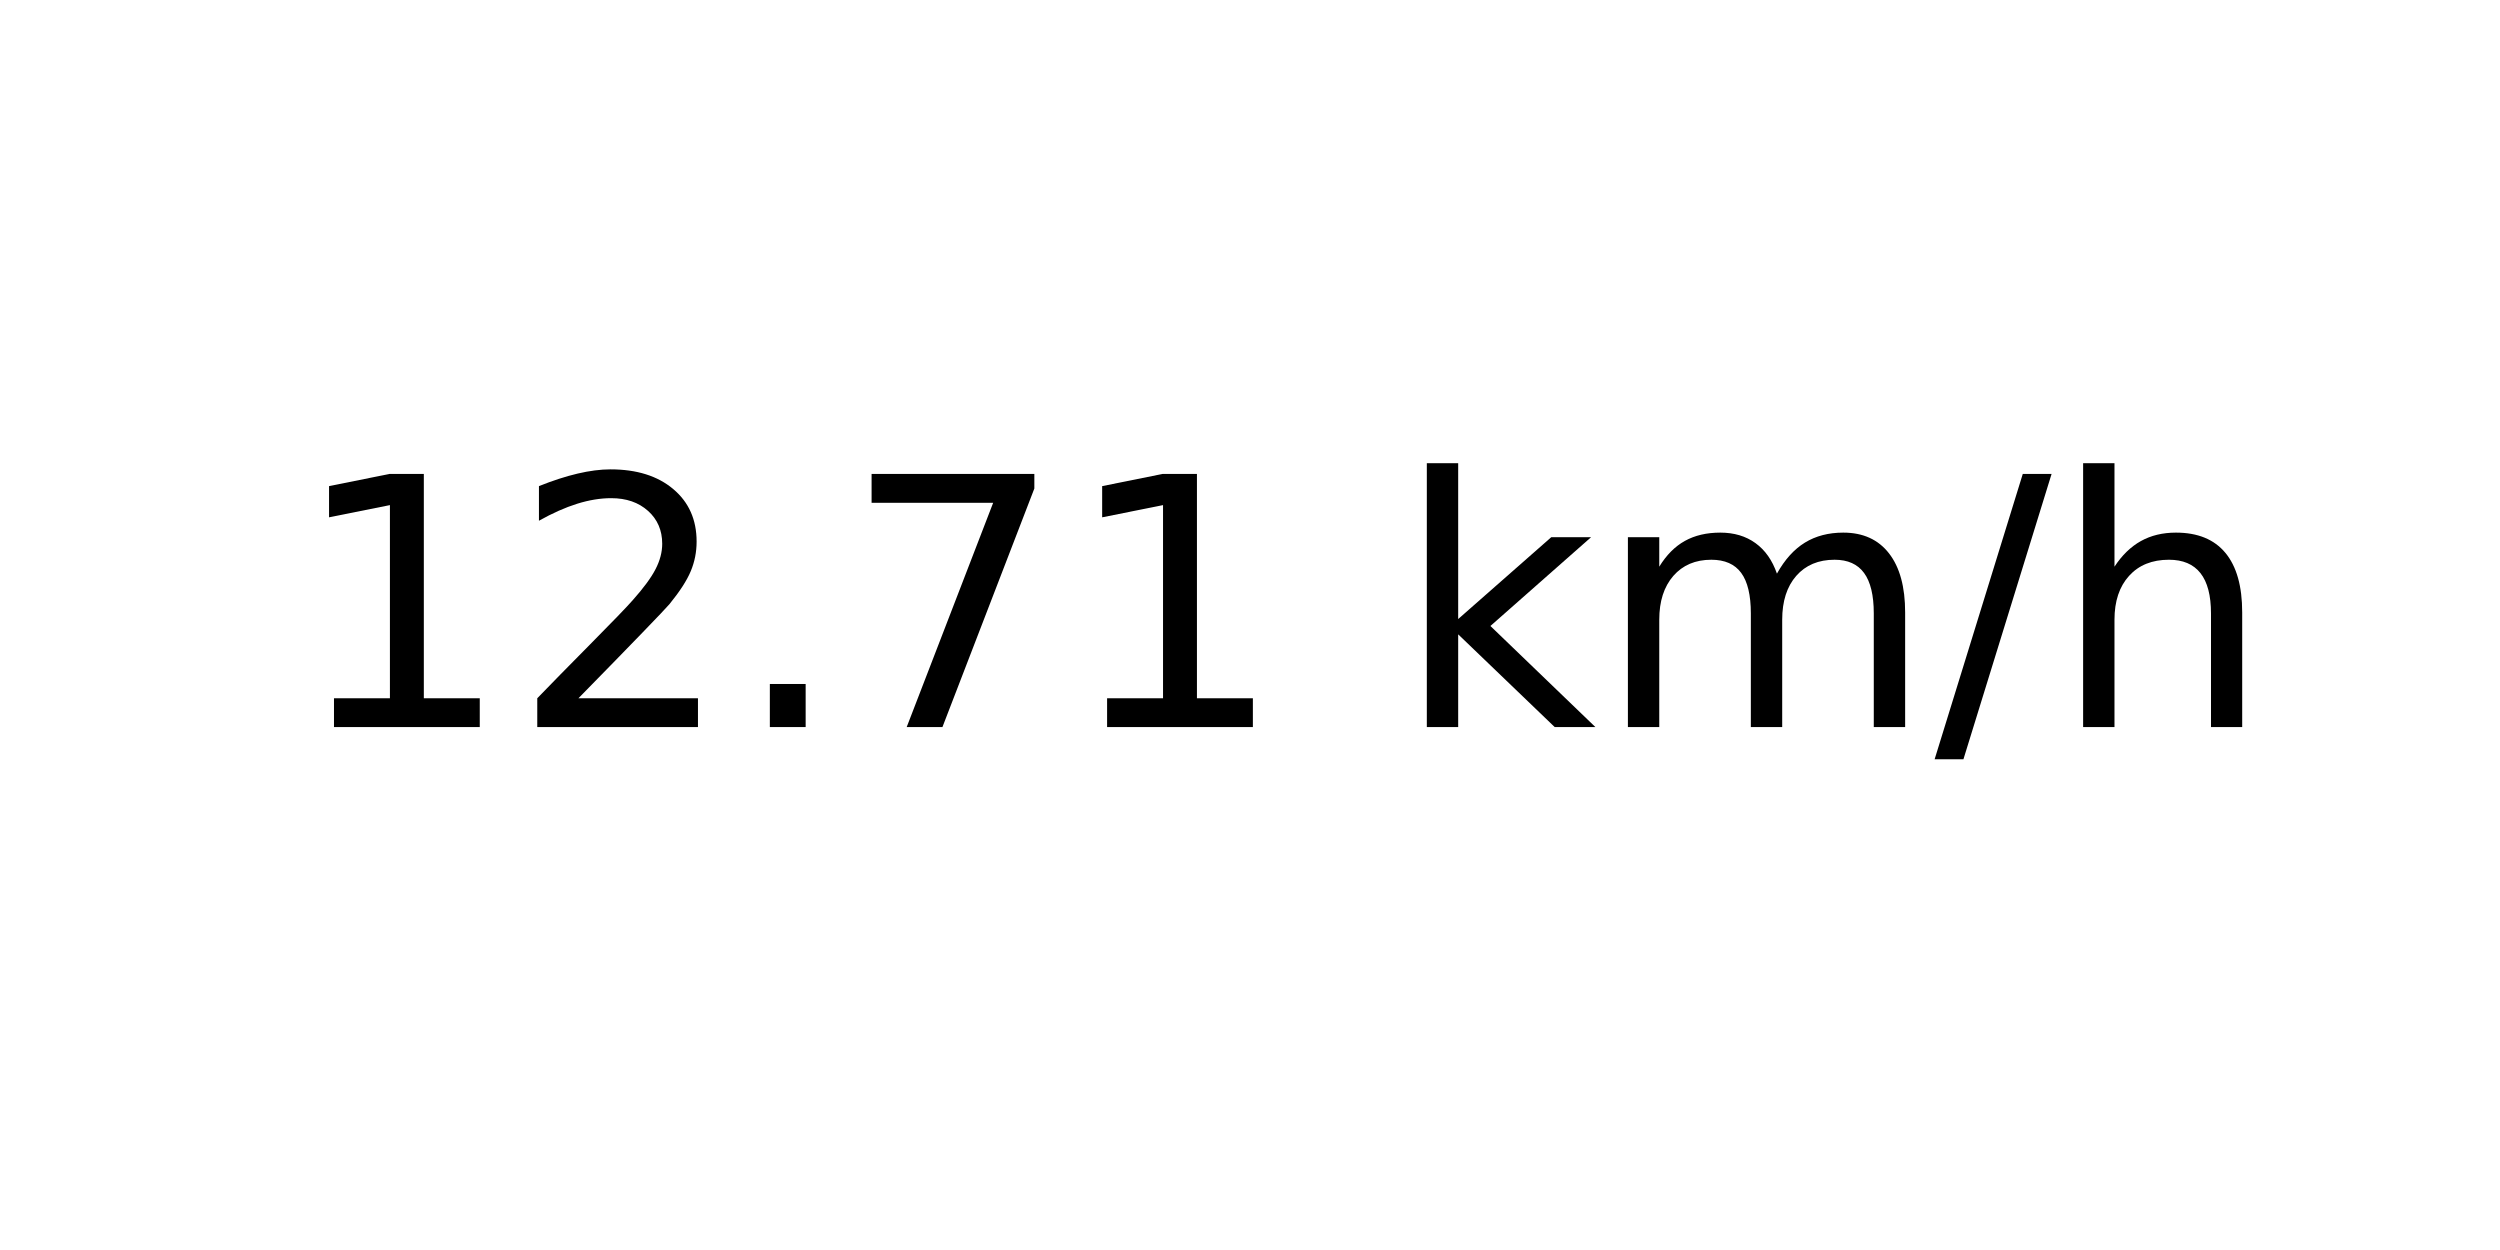
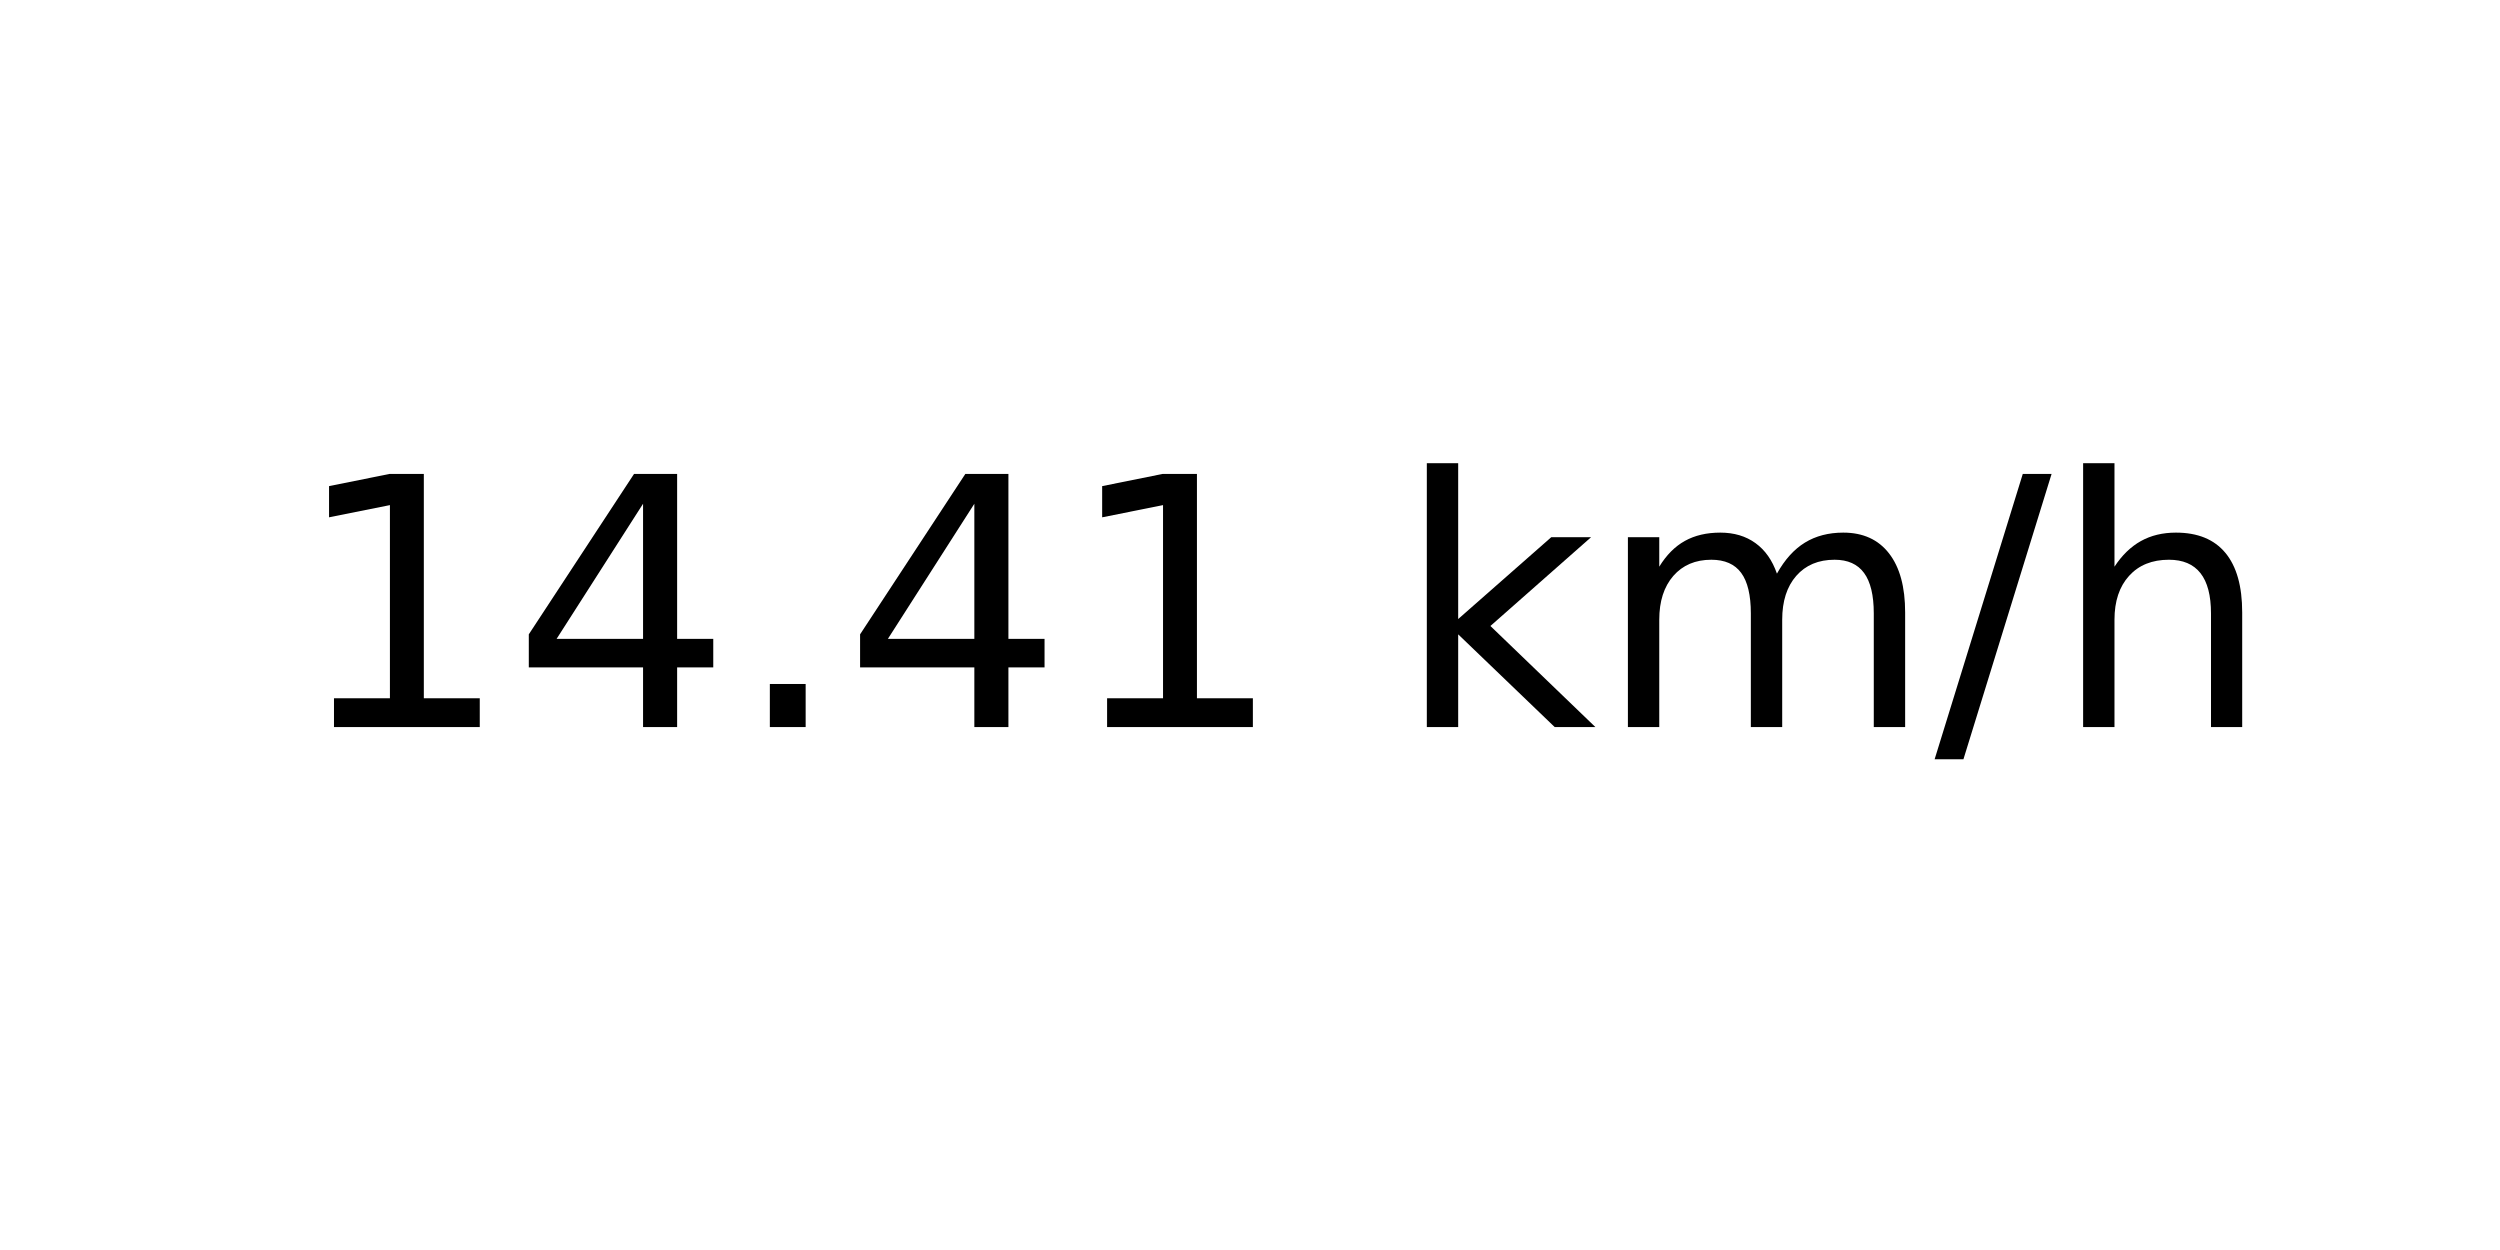
<svg xmlns="http://www.w3.org/2000/svg" xmlns:xlink="http://www.w3.org/1999/xlink" width="72pt" height="36pt" viewBox="0 0 72 36" version="1.1">
  <defs>
    <style type="text/css">*{stroke-linejoin: round; stroke-linecap: butt}</style>
  </defs>
  <g id="figure_1">
    <g id="axes_1">
      <g id="text_1">
        <g transform="translate(8.378125 20.93937) scale(0.1 -0.1)">
          <defs>
            <path id="DejaVuSans-31" d="M 794 531  L 1825 531  L 1825 4091  L 703 3866  L 703 4441  L 1819 4666  L 2450 4666  L 2450 531  L 3481 531  L 3481 0  L 794 0  L 794 531  z " transform="scale(0.015625)" />
-             <path id="DejaVuSans-32" d="M 1228 531  L 3431 531  L 3431 0  L 469 0  L 469 531  Q 828 903 1448 1529  Q 2069 2156 2228 2338  Q 2531 2678 2651 2914  Q 2772 3150 2772 3378  Q 2772 3750 2511 3984  Q 2250 4219 1831 4219  Q 1534 4219 1204 4116  Q 875 4013 500 3803  L 500 4441  Q 881 4594 1212 4672  Q 1544 4750 1819 4750  Q 2544 4750 2975 4387  Q 3406 4025 3406 3419  Q 3406 3131 3298 2873  Q 3191 2616 2906 2266  Q 2828 2175 2409 1742  Q 1991 1309 1228 531  z " transform="scale(0.015625)" />
+             <path id="DejaVuSans-34" d="M 2419 4116  L 825 1625  L 2419 1625  L 2419 4116  z M 2253 4666  L 3047 4666  L 3047 1625  L 3713 1625  L 3713 1100  L 3047 1100  L 3047 0  L 2419 0  L 2419 1100  L 313 1100  L 313 1709  L 2253 4666  z " transform="scale(0.015625)" />
            <path id="DejaVuSans-2e" d="M 684 794  L 1344 794  L 1344 0  L 684 0  L 684 794  z " transform="scale(0.015625)" />
-             <path id="DejaVuSans-37" d="M 525 4666  L 3525 4666  L 3525 4397  L 1831 0  L 1172 0  L 2766 4134  L 525 4134  L 525 4666  z " transform="scale(0.015625)" />
            <path id="DejaVuSans-20" transform="scale(0.015625)" />
            <path id="DejaVuSans-6b" d="M 581 4863  L 1159 4863  L 1159 1991  L 2875 3500  L 3609 3500  L 1753 1863  L 3688 0  L 2938 0  L 1159 1709  L 1159 0  L 581 0  L 581 4863  z " transform="scale(0.015625)" />
            <path id="DejaVuSans-6d" d="M 3328 2828  Q 3544 3216 3844 3400  Q 4144 3584 4550 3584  Q 5097 3584 5394 3201  Q 5691 2819 5691 2113  L 5691 0  L 5113 0  L 5113 2094  Q 5113 2597 4934 2840  Q 4756 3084 4391 3084  Q 3944 3084 3684 2787  Q 3425 2491 3425 1978  L 3425 0  L 2847 0  L 2847 2094  Q 2847 2600 2669 2842  Q 2491 3084 2119 3084  Q 1678 3084 1418 2786  Q 1159 2488 1159 1978  L 1159 0  L 581 0  L 581 3500  L 1159 3500  L 1159 2956  Q 1356 3278 1631 3431  Q 1906 3584 2284 3584  Q 2666 3584 2933 3390  Q 3200 3197 3328 2828  z " transform="scale(0.015625)" />
            <path id="DejaVuSans-2f" d="M 1625 4666  L 2156 4666  L 531 -594  L 0 -594  L 1625 4666  z " transform="scale(0.015625)" />
            <path id="DejaVuSans-68" d="M 3513 2113  L 3513 0  L 2938 0  L 2938 2094  Q 2938 2591 2744 2837  Q 2550 3084 2163 3084  Q 1697 3084 1428 2787  Q 1159 2491 1159 1978  L 1159 0  L 581 0  L 581 4863  L 1159 4863  L 1159 2956  Q 1366 3272 1645 3428  Q 1925 3584 2291 3584  Q 2894 3584 3203 3211  Q 3513 2838 3513 2113  z " transform="scale(0.015625)" />
          </defs>
          <use xlink:href="#DejaVuSans-31" />
-           <use xlink:href="#DejaVuSans-32" x="63.623" />
+           <use xlink:href="#DejaVuSans-34" x="63.623" />
          <use xlink:href="#DejaVuSans-2e" x="127.246" />
-           <use xlink:href="#DejaVuSans-37" x="159.033" />
+           <use xlink:href="#DejaVuSans-34" x="159.033" />
          <use xlink:href="#DejaVuSans-31" x="222.656" />
          <use xlink:href="#DejaVuSans-20" x="286.279" />
          <use xlink:href="#DejaVuSans-6b" x="318.066" />
          <use xlink:href="#DejaVuSans-6d" x="375.977" />
          <use xlink:href="#DejaVuSans-2f" x="473.389" />
          <use xlink:href="#DejaVuSans-68" x="507.08" />
        </g>
      </g>
    </g>
  </g>
</svg>
